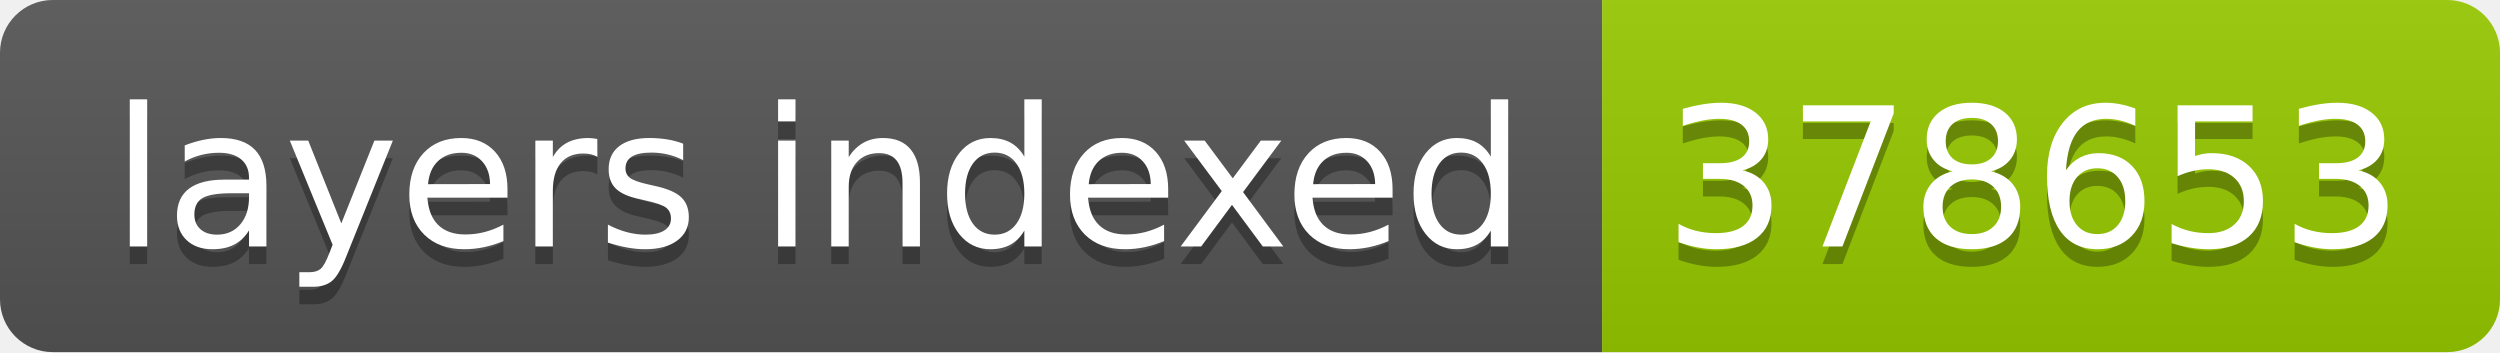
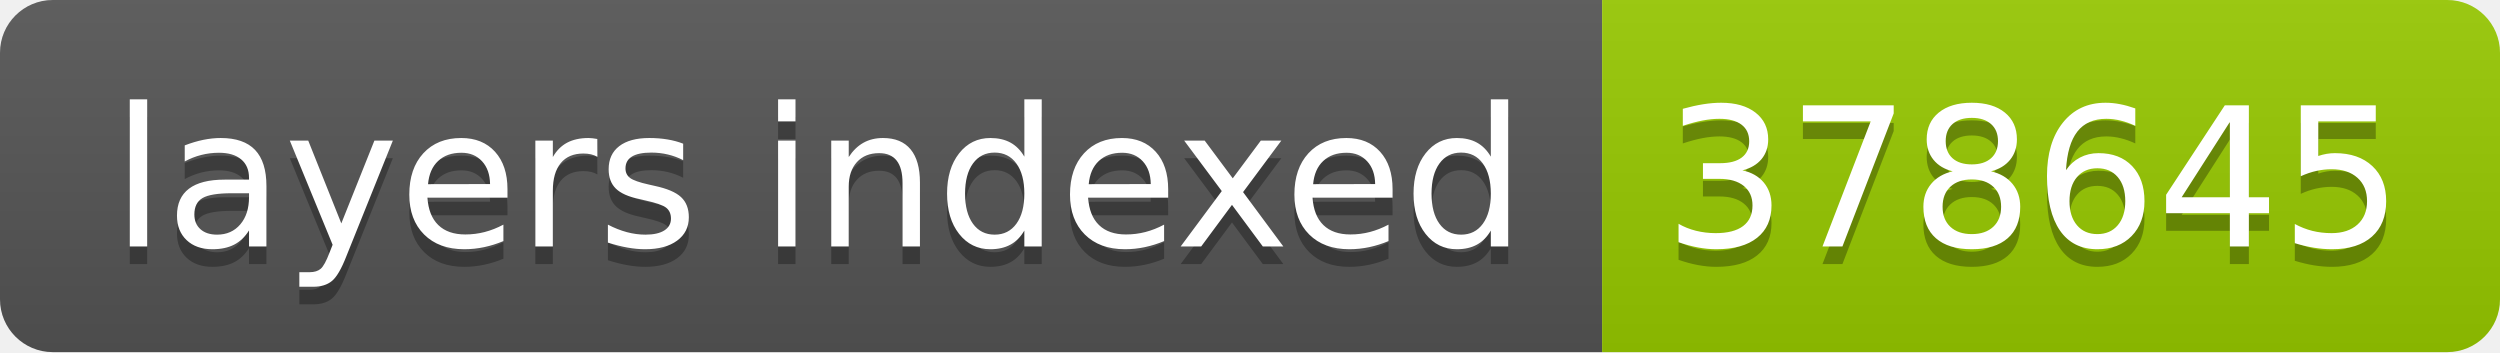
- <svg xmlns="http://www.w3.org/2000/svg" width="142" height="20" role="img" aria-label="layers indexed: 378653">
+ <svg xmlns="http://www.w3.org/2000/svg" width="142" height="20" role="img" aria-label="layers indexed: 378645">
  <linearGradient id="s" x2="0" y2="100%">
    <stop offset="0" stop-color="#bbb" stop-opacity=".1" />
    <stop offset="1" stop-opacity=".1" />
  </linearGradient>
  <clipPath id="r">
    <rect width="142" height="20" rx="3" fill="#fff" />
  </clipPath>
  <g clip-path="url(#r)">
    <rect width="91" height="20" fill="#555" />
    <rect x="91" width="51" height="20" fill="#97ca00" />
    <rect width="142" height="20" fill="url(#s)" />
  </g>
  <g fill="#fff" text-anchor="middle" font-family="Verdana,Geneva,DejaVu Sans,sans-serif" text-rendering="geometricPrecision" font-size="110">
    <text aria-hidden="true" x="465" y="150" fill="#010101" fill-opacity=".3" transform="scale(.1)" textLength="810">layers indexed</text>
    <text x="465" y="140" transform="scale(.1)" fill="#fff" textLength="810">layers indexed</text>
-     <text aria-hidden="true" x="1155" y="150" fill="#010101" fill-opacity=".3" transform="scale(.1)" textLength="410">378653</text>
-     <text x="1155" y="140" transform="scale(.1)" fill="#fff" textLength="410">378653</text>
+     <text aria-hidden="true" x="1155" y="150" fill="#010101" fill-opacity=".3" transform="scale(.1)" textLength="410">378645</text>
+     <text x="1155" y="140" transform="scale(.1)" fill="#fff" textLength="410">378645</text>
  </g>
</svg>
